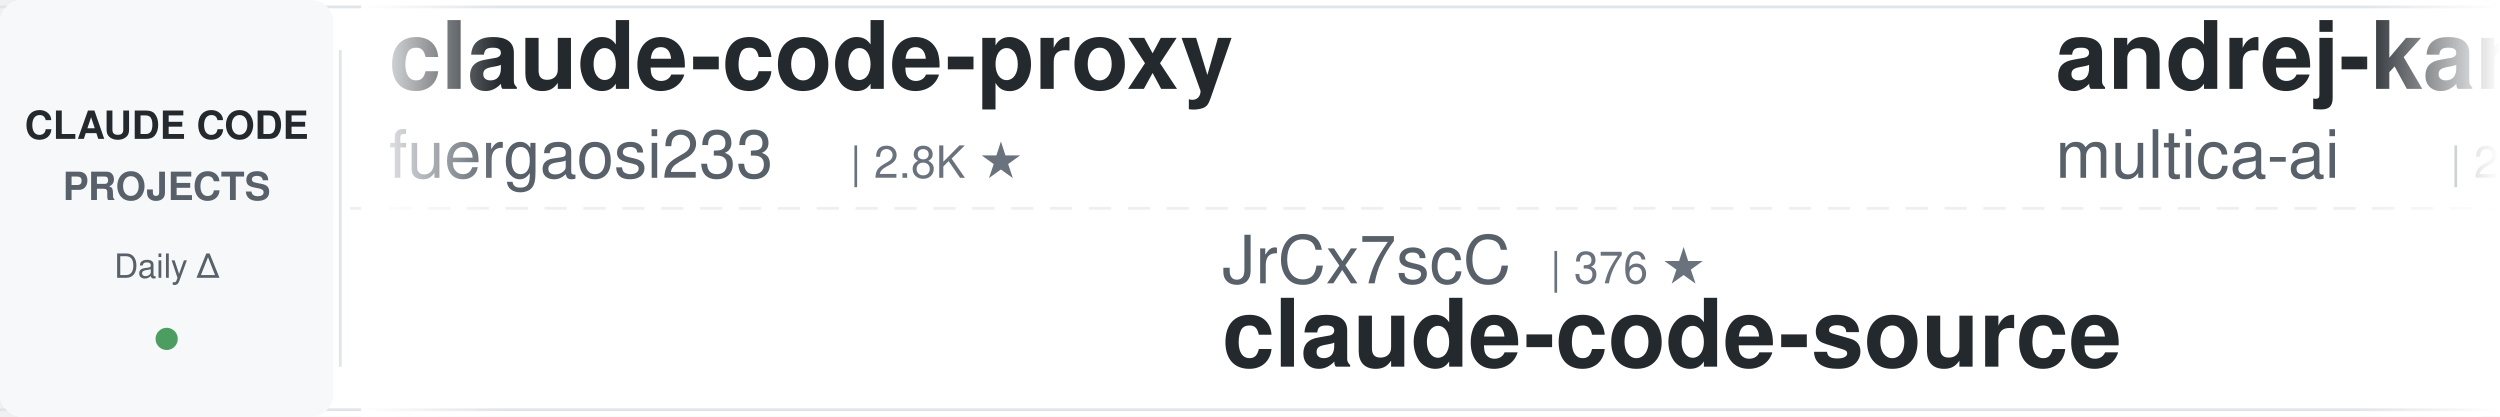
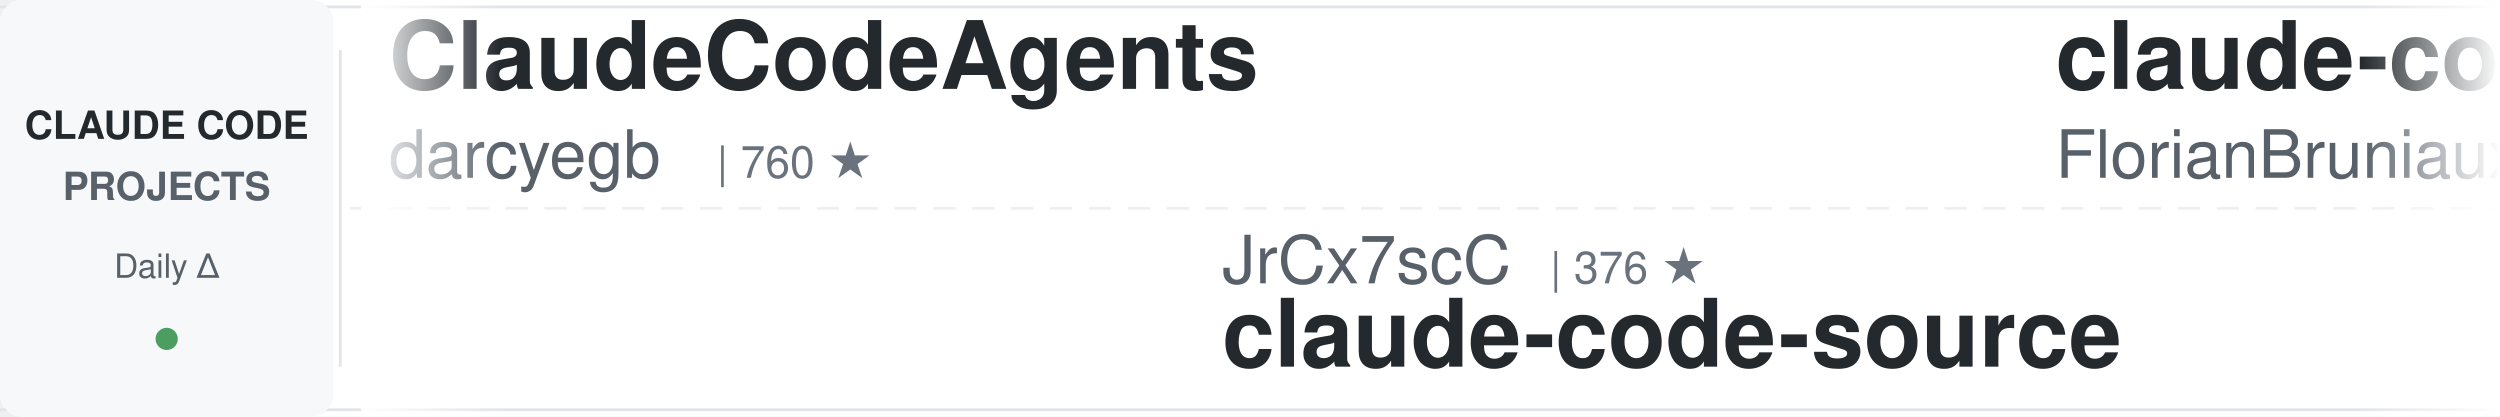
<svg xmlns="http://www.w3.org/2000/svg" width="900" height="150">
  <defs>
    <linearGradient id="leftFade" x1="0%" y1="0%" x2="100%" y2="0%">
      <stop offset="0%" style="stop-color:#ffffff;stop-opacity:1" />
      <stop offset="100%" style="stop-color:#ffffff;stop-opacity:0" />
    </linearGradient>
    <linearGradient id="rightFade" x1="0%" y1="0%" x2="100%" y2="0%">
      <stop offset="0%" style="stop-color:#ffffff;stop-opacity:0" />
      <stop offset="100%" style="stop-color:#ffffff;stop-opacity:1" />
    </linearGradient>
  </defs>
  <rect width="900" height="150" fill="#ffffff" rx="8" />
  <rect x="0" y="2" width="900" height="1" fill="#e1e4e8" />
  <rect x="0" y="147" width="900" height="1" fill="#e1e4e8" />
  <line x1="0" y1="75" x2="900" y2="75" stroke="#e1e4e8" stroke-width="1" stroke-dasharray="8 6" opacity="0.6" />
  <rect x="0" y="0" width="120" height="150" fill="#f6f8fa" rx="8" />
  <text x="60" y="50" font-family="-apple-system, BlinkMacSystemFont, 'Segoe UI', Helvetica, Arial, sans-serif" font-size="14" font-weight="600" fill="#24292e" text-anchor="middle">CLAUDE CODE</text>
  <text x="60" y="72" font-family="-apple-system, BlinkMacSystemFont, 'Segoe UI', Helvetica, Arial, sans-serif" font-size="14" font-weight="600" fill="#586069" text-anchor="middle">PROJECTS</text>
  <text x="60" y="100" font-family="-apple-system, BlinkMacSystemFont, 'Segoe UI', Helvetica, Arial, sans-serif" font-size="12" font-weight="500" fill="#586069" text-anchor="middle">Daily Δ</text>
  <circle cx="60" cy="122" r="4" fill="#22863a" opacity="0.8" />
  <rect x="122" y="18" width="1" height="114" fill="#e1e4e8" />
  <clipPath id="tickerClip">
    <rect x="130" y="0" width="770" height="150" />
  </clipPath>
  <g clip-path="url(#tickerClip)">
    <g id="tickerItems">
      <animateTransform attributeName="transform" attributeType="XML" type="translate" from="0 0" to="-3000 0" dur="54s" repeatCount="indefinite" />
      <g transform="translate(0, 0)">
-         <text x="140" y="32" font-family="-apple-system, BlinkMacSystemFont, 'Segoe UI', Helvetica, Arial, sans-serif" font-size="34" font-weight="600" fill="#24292e">claude-code-proxy</text>
-         <text x="140" y="64" font-family="-apple-system, BlinkMacSystemFont, 'Segoe UI', Helvetica, Arial, sans-serif" font-size="24" font-weight="400" fill="#586069">fuergaosi233</text>
-         <text x="306" y="64" font-family="-apple-system, BlinkMacSystemFont, 'Segoe UI', Helvetica, Arial, sans-serif" font-size="16" font-weight="500" fill="#6a737d">| 2.8K ★</text>
+         <text x="140" y="32" font-family="-apple-system, BlinkMacSystemFont, 'Segoe UI', Helvetica, Arial, sans-serif" font-size="34" font-weight="600" fill="#24292e">ClaudeCodeAgents</text>
+         <text x="140" y="64" font-family="-apple-system, BlinkMacSystemFont, 'Segoe UI', Helvetica, Arial, sans-serif" font-size="24" font-weight="400" fill="#586069">darcyegb</text>
+         <text x="258" y="64" font-family="-apple-system, BlinkMacSystemFont, 'Segoe UI', Helvetica, Arial, sans-serif" font-size="16" font-weight="500" fill="#6a737d">| 760 ★</text>
      </g>
      <g transform="translate(300, 0)">
        <text x="140" y="102" font-family="-apple-system, BlinkMacSystemFont, 'Segoe UI', Helvetica, Arial, sans-serif" font-size="24" font-weight="400" fill="#586069">JrCx7scC</text>
        <text x="258" y="102" font-family="-apple-system, BlinkMacSystemFont, 'Segoe UI', Helvetica, Arial, sans-serif" font-size="16" font-weight="500" fill="#6a737d">| 376 ★</text>
        <text x="140" y="132" font-family="-apple-system, BlinkMacSystemFont, 'Segoe UI', Helvetica, Arial, sans-serif" font-size="34" font-weight="600" fill="#24292e">claude-code-source</text>
      </g>
      <g transform="translate(600, 0)">
-         <text x="140" y="32" font-family="-apple-system, BlinkMacSystemFont, 'Segoe UI', Helvetica, Arial, sans-serif" font-size="34" font-weight="600" fill="#24292e">andrej-karpathy-skills</text>
-         <text x="140" y="64" font-family="-apple-system, BlinkMacSystemFont, 'Segoe UI', Helvetica, Arial, sans-serif" font-size="24" font-weight="400" fill="#586069">multica-ai</text>
-         <text x="282" y="64" font-family="-apple-system, BlinkMacSystemFont, 'Segoe UI', Helvetica, Arial, sans-serif" font-size="16" font-weight="500" fill="#6a737d">| 210.3K ★</text>
+         <text x="140" y="32" font-family="-apple-system, BlinkMacSystemFont, 'Segoe UI', Helvetica, Arial, sans-serif" font-size="34" font-weight="600" fill="#24292e">claude-code-ultimate-gui...</text>
+         <text x="140" y="64" font-family="-apple-system, BlinkMacSystemFont, 'Segoe UI', Helvetica, Arial, sans-serif" font-size="24" font-weight="400" fill="#586069">FlorianBruniaux</text>
+         <text x="342" y="64" font-family="-apple-system, BlinkMacSystemFont, 'Segoe UI', Helvetica, Arial, sans-serif" font-size="16" font-weight="500" fill="#6a737d">| 5.9K ★</text>
      </g>
      <g transform="translate(900, 0)">
-         <text x="140" y="102" font-family="-apple-system, BlinkMacSystemFont, 'Segoe UI', Helvetica, Arial, sans-serif" font-size="24" font-weight="400" fill="#586069">Windy3f3f3f3f</text>
-         <text x="318" y="102" font-family="-apple-system, BlinkMacSystemFont, 'Segoe UI', Helvetica, Arial, sans-serif" font-size="16" font-weight="500" fill="#6a737d">| 3.6K ★</text>
-         <text x="140" y="132" font-family="-apple-system, BlinkMacSystemFont, 'Segoe UI', Helvetica, Arial, sans-serif" font-size="34" font-weight="600" fill="#24292e">how-claude-code-works</text>
+         <text x="140" y="102" font-family="-apple-system, BlinkMacSystemFont, 'Segoe UI', Helvetica, Arial, sans-serif" font-size="24" font-weight="400" fill="#586069">centminmod</text>
+         <text x="282" y="102" font-family="-apple-system, BlinkMacSystemFont, 'Segoe UI', Helvetica, Arial, sans-serif" font-size="16" font-weight="500" fill="#6a737d">| 2.6K ★</text>
+         <text x="140" y="132" font-family="-apple-system, BlinkMacSystemFont, 'Segoe UI', Helvetica, Arial, sans-serif" font-size="34" font-weight="600" fill="#24292e">my-claude-code-setup</text>
      </g>
      <g transform="translate(1200, 0)">
+         <text x="140" y="32" font-family="-apple-system, BlinkMacSystemFont, 'Segoe UI', Helvetica, Arial, sans-serif" font-size="34" font-weight="600" fill="#24292e">everything-claude-code</text>
+         <text x="140" y="64" font-family="-apple-system, BlinkMacSystemFont, 'Segoe UI', Helvetica, Arial, sans-serif" font-size="24" font-weight="400" fill="#586069">WorldFlowAI</text>
+         <text x="294" y="64" font-family="-apple-system, BlinkMacSystemFont, 'Segoe UI', Helvetica, Arial, sans-serif" font-size="16" font-weight="500" fill="#6a737d">| 2.3K ★</text>
+       </g>
+       <g transform="translate(1500, 0)">
+         <text x="140" y="102" font-family="-apple-system, BlinkMacSystemFont, 'Segoe UI', Helvetica, Arial, sans-serif" font-size="24" font-weight="400" fill="#586069">hangsman</text>
+         <text x="258" y="102" font-family="-apple-system, BlinkMacSystemFont, 'Segoe UI', Helvetica, Arial, sans-serif" font-size="16" font-weight="500" fill="#6a737d">| 792 ★</text>
+         <text x="140" y="132" font-family="-apple-system, BlinkMacSystemFont, 'Segoe UI', Helvetica, Arial, sans-serif" font-size="34" font-weight="600" fill="#24292e">claude-code-source</text>
+       </g>
+       <g transform="translate(1800, 0)">
+         <text x="140" y="32" font-family="-apple-system, BlinkMacSystemFont, 'Segoe UI', Helvetica, Arial, sans-serif" font-size="34" font-weight="600" fill="#24292e">claude-code-my-workflow</text>
+         <text x="140" y="64" font-family="-apple-system, BlinkMacSystemFont, 'Segoe UI', Helvetica, Arial, sans-serif" font-size="24" font-weight="400" fill="#586069">pedrohcgs</text>
+         <text x="270" y="64" font-family="-apple-system, BlinkMacSystemFont, 'Segoe UI', Helvetica, Arial, sans-serif" font-size="16" font-weight="500" fill="#6a737d">| 1.6K ★</text>
+       </g>
+       <g transform="translate(2100, 0)">
+         <text x="140" y="102" font-family="-apple-system, BlinkMacSystemFont, 'Segoe UI', Helvetica, Arial, sans-serif" font-size="24" font-weight="400" fill="#586069">fuergaosi233</text>
+         <text x="306" y="102" font-family="-apple-system, BlinkMacSystemFont, 'Segoe UI', Helvetica, Arial, sans-serif" font-size="16" font-weight="500" fill="#6a737d">| 2.8K ★</text>
+         <text x="140" y="132" font-family="-apple-system, BlinkMacSystemFont, 'Segoe UI', Helvetica, Arial, sans-serif" font-size="34" font-weight="600" fill="#24292e">claude-code-proxy</text>
+       </g>
+       <g transform="translate(2400, 0)">
        <text x="140" y="32" font-family="-apple-system, BlinkMacSystemFont, 'Segoe UI', Helvetica, Arial, sans-serif" font-size="34" font-weight="600" fill="#24292e">claude-code-action</text>
        <text x="140" y="64" font-family="-apple-system, BlinkMacSystemFont, 'Segoe UI', Helvetica, Arial, sans-serif" font-size="24" font-weight="400" fill="#586069">anthropics</text>
        <text x="282" y="64" font-family="-apple-system, BlinkMacSystemFont, 'Segoe UI', Helvetica, Arial, sans-serif" font-size="16" font-weight="500" fill="#6a737d">| 8.8K ★</text>
      </g>
-       <g transform="translate(1500, 0)">
-         <text x="140" y="102" font-family="-apple-system, BlinkMacSystemFont, 'Segoe UI', Helvetica, Arial, sans-serif" font-size="24" font-weight="400" fill="#586069">diet103</text>
-         <text x="246" y="102" font-family="-apple-system, BlinkMacSystemFont, 'Segoe UI', Helvetica, Arial, sans-serif" font-size="16" font-weight="500" fill="#6a737d">| 10.0K ★</text>
-         <text x="140" y="132" font-family="-apple-system, BlinkMacSystemFont, 'Segoe UI', Helvetica, Arial, sans-serif" font-size="34" font-weight="600" fill="#24292e">claude-code-infrastructu...</text>
-       </g>
-       <g transform="translate(1800, 0)">
-         <text x="140" y="32" font-family="-apple-system, BlinkMacSystemFont, 'Segoe UI', Helvetica, Arial, sans-serif" font-size="34" font-weight="600" fill="#24292e">awesome-claude-code-tool...</text>
-         <text x="140" y="64" font-family="-apple-system, BlinkMacSystemFont, 'Segoe UI', Helvetica, Arial, sans-serif" font-size="24" font-weight="400" fill="#586069">rohitg00</text>
-         <text x="258" y="64" font-family="-apple-system, BlinkMacSystemFont, 'Segoe UI', Helvetica, Arial, sans-serif" font-size="16" font-weight="500" fill="#6a737d">| 2.6K ★</text>
-       </g>
-       <g transform="translate(2100, 0)">
-         <text x="140" y="102" font-family="-apple-system, BlinkMacSystemFont, 'Segoe UI', Helvetica, Arial, sans-serif" font-size="24" font-weight="400" fill="#586069">affaan-m</text>
-         <text x="258" y="102" font-family="-apple-system, BlinkMacSystemFont, 'Segoe UI', Helvetica, Arial, sans-serif" font-size="16" font-weight="500" fill="#6a737d">| 249.3K ★</text>
-         <text x="140" y="132" font-family="-apple-system, BlinkMacSystemFont, 'Segoe UI', Helvetica, Arial, sans-serif" font-size="34" font-weight="600" fill="#24292e">ECC</text>
-       </g>
-       <g transform="translate(2400, 0)">
-         <text x="140" y="32" font-family="-apple-system, BlinkMacSystemFont, 'Segoe UI', Helvetica, Arial, sans-serif" font-size="34" font-weight="600" fill="#24292e">claude-code-source</text>
-         <text x="140" y="64" font-family="-apple-system, BlinkMacSystemFont, 'Segoe UI', Helvetica, Arial, sans-serif" font-size="24" font-weight="400" fill="#586069">hangsman</text>
-         <text x="258" y="64" font-family="-apple-system, BlinkMacSystemFont, 'Segoe UI', Helvetica, Arial, sans-serif" font-size="16" font-weight="500" fill="#6a737d">| 792 ★</text>
-       </g>
      <g transform="translate(2700, 0)">
-         <text x="140" y="102" font-family="-apple-system, BlinkMacSystemFont, 'Segoe UI', Helvetica, Arial, sans-serif" font-size="24" font-weight="400" fill="#586069">AICoderTudou</text>
-         <text x="306" y="102" font-family="-apple-system, BlinkMacSystemFont, 'Segoe UI', Helvetica, Arial, sans-serif" font-size="16" font-weight="500" fill="#6a737d">| 495 ★</text>
-         <text x="140" y="132" font-family="-apple-system, BlinkMacSystemFont, 'Segoe UI', Helvetica, Arial, sans-serif" font-size="34" font-weight="600" fill="#24292e">claude-code-tudou</text>
+         <text x="140" y="102" font-family="-apple-system, BlinkMacSystemFont, 'Segoe UI', Helvetica, Arial, sans-serif" font-size="24" font-weight="400" fill="#586069">wanshuiyin</text>
+         <text x="282" y="102" font-family="-apple-system, BlinkMacSystemFont, 'Segoe UI', Helvetica, Arial, sans-serif" font-size="16" font-weight="500" fill="#6a737d">| 15.8K ★</text>
+         <text x="140" y="132" font-family="-apple-system, BlinkMacSystemFont, 'Segoe UI', Helvetica, Arial, sans-serif" font-size="34" font-weight="600" fill="#24292e">Auto-claude-code-researc...</text>
      </g>
      <g transform="translate(3000, 0)">
-         <text x="140" y="32" font-family="-apple-system, BlinkMacSystemFont, 'Segoe UI', Helvetica, Arial, sans-serif" font-size="34" font-weight="600" fill="#24292e">claude-code-proxy</text>
-         <text x="140" y="64" font-family="-apple-system, BlinkMacSystemFont, 'Segoe UI', Helvetica, Arial, sans-serif" font-size="24" font-weight="400" fill="#586069">fuergaosi233</text>
-         <text x="306" y="64" font-family="-apple-system, BlinkMacSystemFont, 'Segoe UI', Helvetica, Arial, sans-serif" font-size="16" font-weight="500" fill="#6a737d">| 2.8K ★</text>
+         <text x="140" y="32" font-family="-apple-system, BlinkMacSystemFont, 'Segoe UI', Helvetica, Arial, sans-serif" font-size="34" font-weight="600" fill="#24292e">ClaudeCodeAgents</text>
+         <text x="140" y="64" font-family="-apple-system, BlinkMacSystemFont, 'Segoe UI', Helvetica, Arial, sans-serif" font-size="24" font-weight="400" fill="#586069">darcyegb</text>
+         <text x="258" y="64" font-family="-apple-system, BlinkMacSystemFont, 'Segoe UI', Helvetica, Arial, sans-serif" font-size="16" font-weight="500" fill="#6a737d">| 760 ★</text>
      </g>
      <g transform="translate(3300, 0)">
        <text x="140" y="102" font-family="-apple-system, BlinkMacSystemFont, 'Segoe UI', Helvetica, Arial, sans-serif" font-size="24" font-weight="400" fill="#586069">JrCx7scC</text>
        <text x="258" y="102" font-family="-apple-system, BlinkMacSystemFont, 'Segoe UI', Helvetica, Arial, sans-serif" font-size="16" font-weight="500" fill="#6a737d">| 376 ★</text>
        <text x="140" y="132" font-family="-apple-system, BlinkMacSystemFont, 'Segoe UI', Helvetica, Arial, sans-serif" font-size="34" font-weight="600" fill="#24292e">claude-code-source</text>
      </g>
      <g transform="translate(3600, 0)">
-         <text x="140" y="32" font-family="-apple-system, BlinkMacSystemFont, 'Segoe UI', Helvetica, Arial, sans-serif" font-size="34" font-weight="600" fill="#24292e">andrej-karpathy-skills</text>
-         <text x="140" y="64" font-family="-apple-system, BlinkMacSystemFont, 'Segoe UI', Helvetica, Arial, sans-serif" font-size="24" font-weight="400" fill="#586069">multica-ai</text>
-         <text x="282" y="64" font-family="-apple-system, BlinkMacSystemFont, 'Segoe UI', Helvetica, Arial, sans-serif" font-size="16" font-weight="500" fill="#6a737d">| 210.3K ★</text>
+         <text x="140" y="32" font-family="-apple-system, BlinkMacSystemFont, 'Segoe UI', Helvetica, Arial, sans-serif" font-size="34" font-weight="600" fill="#24292e">claude-code-ultimate-gui...</text>
+         <text x="140" y="64" font-family="-apple-system, BlinkMacSystemFont, 'Segoe UI', Helvetica, Arial, sans-serif" font-size="24" font-weight="400" fill="#586069">FlorianBruniaux</text>
+         <text x="342" y="64" font-family="-apple-system, BlinkMacSystemFont, 'Segoe UI', Helvetica, Arial, sans-serif" font-size="16" font-weight="500" fill="#6a737d">| 5.9K ★</text>
      </g>
      <g transform="translate(3900, 0)">
-         <text x="140" y="102" font-family="-apple-system, BlinkMacSystemFont, 'Segoe UI', Helvetica, Arial, sans-serif" font-size="24" font-weight="400" fill="#586069">Windy3f3f3f3f</text>
-         <text x="318" y="102" font-family="-apple-system, BlinkMacSystemFont, 'Segoe UI', Helvetica, Arial, sans-serif" font-size="16" font-weight="500" fill="#6a737d">| 3.6K ★</text>
-         <text x="140" y="132" font-family="-apple-system, BlinkMacSystemFont, 'Segoe UI', Helvetica, Arial, sans-serif" font-size="34" font-weight="600" fill="#24292e">how-claude-code-works</text>
+         <text x="140" y="102" font-family="-apple-system, BlinkMacSystemFont, 'Segoe UI', Helvetica, Arial, sans-serif" font-size="24" font-weight="400" fill="#586069">centminmod</text>
+         <text x="282" y="102" font-family="-apple-system, BlinkMacSystemFont, 'Segoe UI', Helvetica, Arial, sans-serif" font-size="16" font-weight="500" fill="#6a737d">| 2.6K ★</text>
+         <text x="140" y="132" font-family="-apple-system, BlinkMacSystemFont, 'Segoe UI', Helvetica, Arial, sans-serif" font-size="34" font-weight="600" fill="#24292e">my-claude-code-setup</text>
      </g>
    </g>
  </g>
  <rect x="130" y="0" width="50" height="150" fill="url(#leftFade)" />
  <rect x="850" y="0" width="50" height="150" fill="url(#rightFade)" />
</svg>
